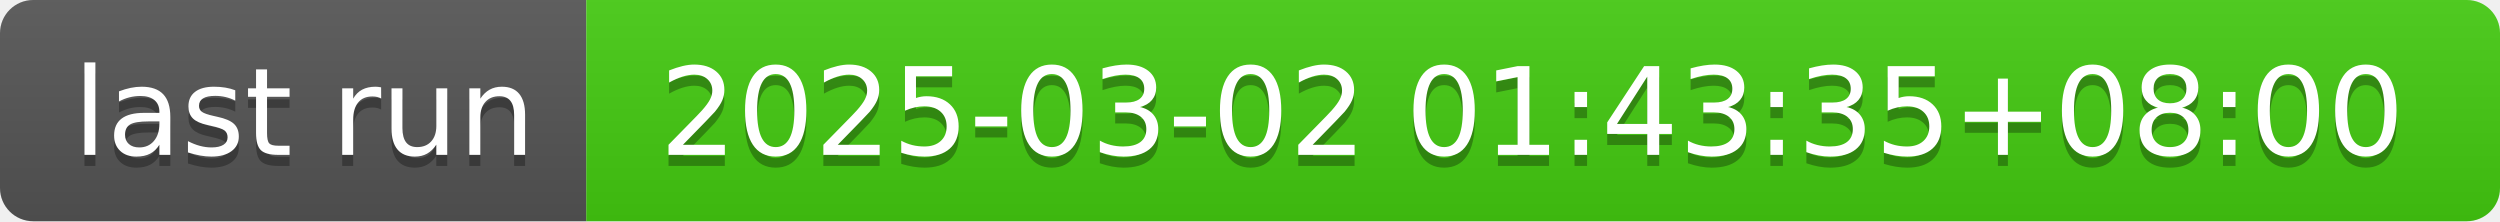
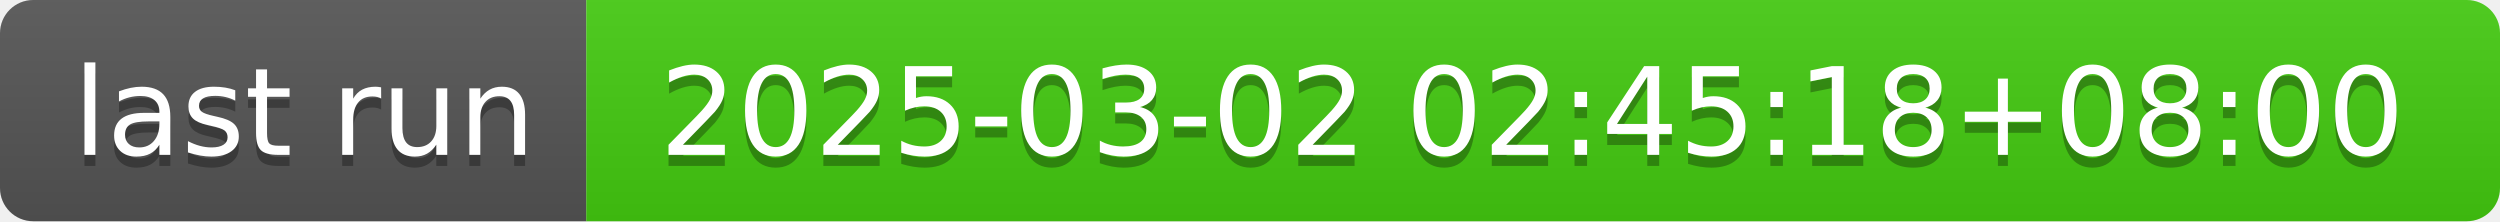
- <svg xmlns="http://www.w3.org/2000/svg" width="226" height="20" role="img" aria-label="last run: 2025-03-02 01:43:35+08:00">
+ <svg xmlns="http://www.w3.org/2000/svg" width="226" height="20" role="img" aria-label="last run: 2025-03-02 02:45:18+08:00">
  <linearGradient id="s" x2="0" y2="100%">
    <stop offset="0" stop-color="#bbb" stop-opacity=".1" />
    <stop offset="1" stop-opacity=".1" />
  </linearGradient>
  <clipPath id="r">
    <rect width="226" height="20" rx="3" fill="#fff" />
  </clipPath>
  <g clip-path="url(#r)">
    <rect width="53" height="20" fill="#555" />
    <rect x="53" width="173" height="20" fill="#4c1" />
    <rect width="226" height="20" fill="url(#s)" />
  </g>
  <g fill="#fff" text-anchor="middle" font-family="Verdana,Geneva,DejaVu Sans,sans-serif" text-rendering="geometricPrecision" font-size="110">
    <text aria-hidden="true" x="275" y="150" fill="#010101" fill-opacity=".3" transform="scale(.1)" textLength="430">last run</text>
    <text x="275" y="140" transform="scale(.1)" fill="#fff" textLength="430">last run</text>
-     <text aria-hidden="true" x="1385" y="150" fill="#010101" fill-opacity=".3" transform="scale(.1)" textLength="1630">2025-03-02 01:43:35+08:00</text>
-     <text x="1385" y="140" transform="scale(.1)" fill="#fff" textLength="1630">2025-03-02 01:43:35+08:00</text>
+     <text aria-hidden="true" x="1385" y="150" fill="#010101" fill-opacity=".3" transform="scale(.1)" textLength="1630">2025-03-02 02:45:18+08:00</text>
+     <text x="1385" y="140" transform="scale(.1)" fill="#fff" textLength="1630">2025-03-02 02:45:18+08:00</text>
  </g>
</svg>
